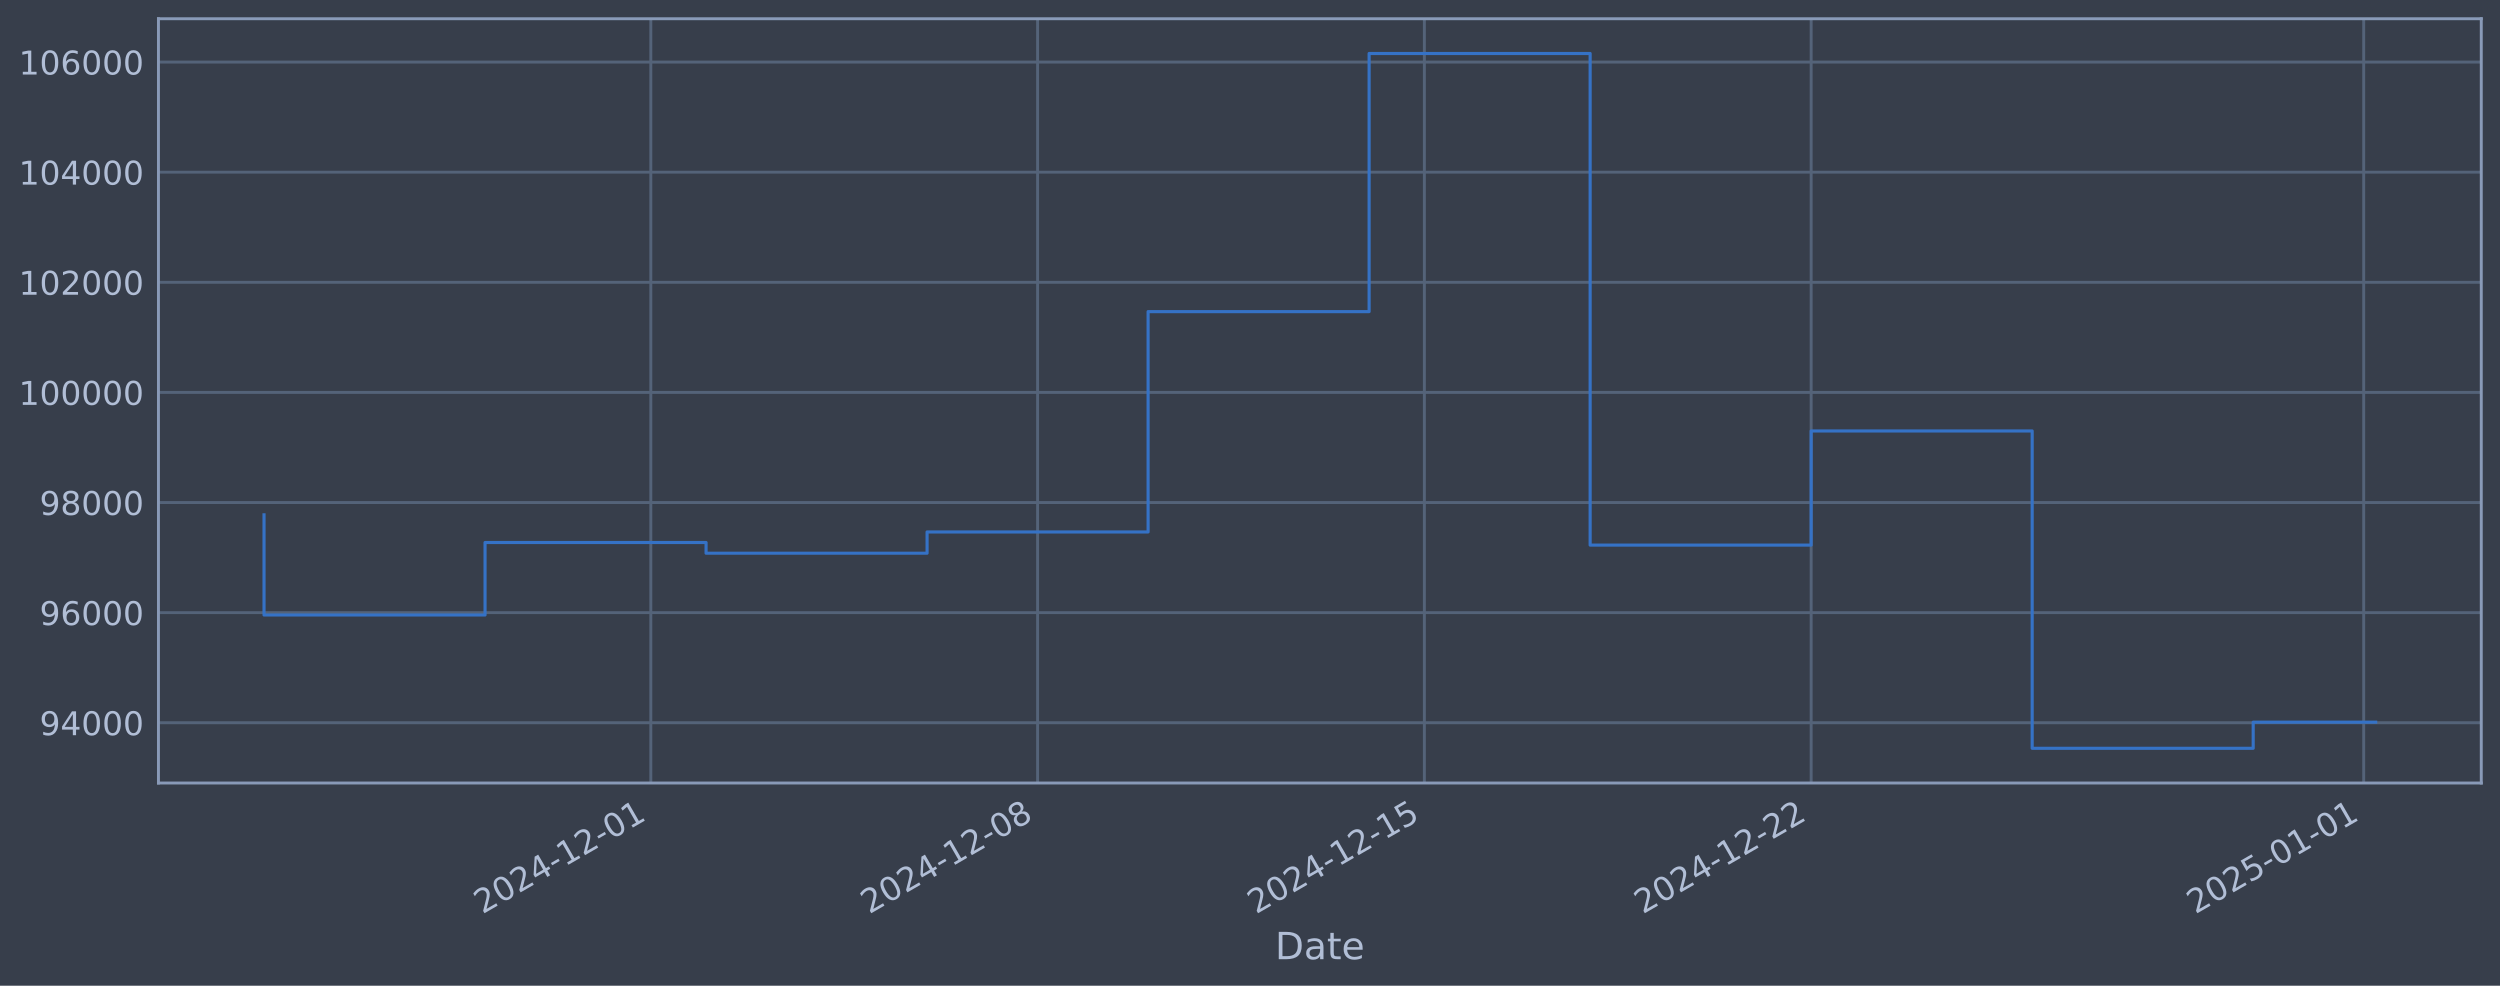
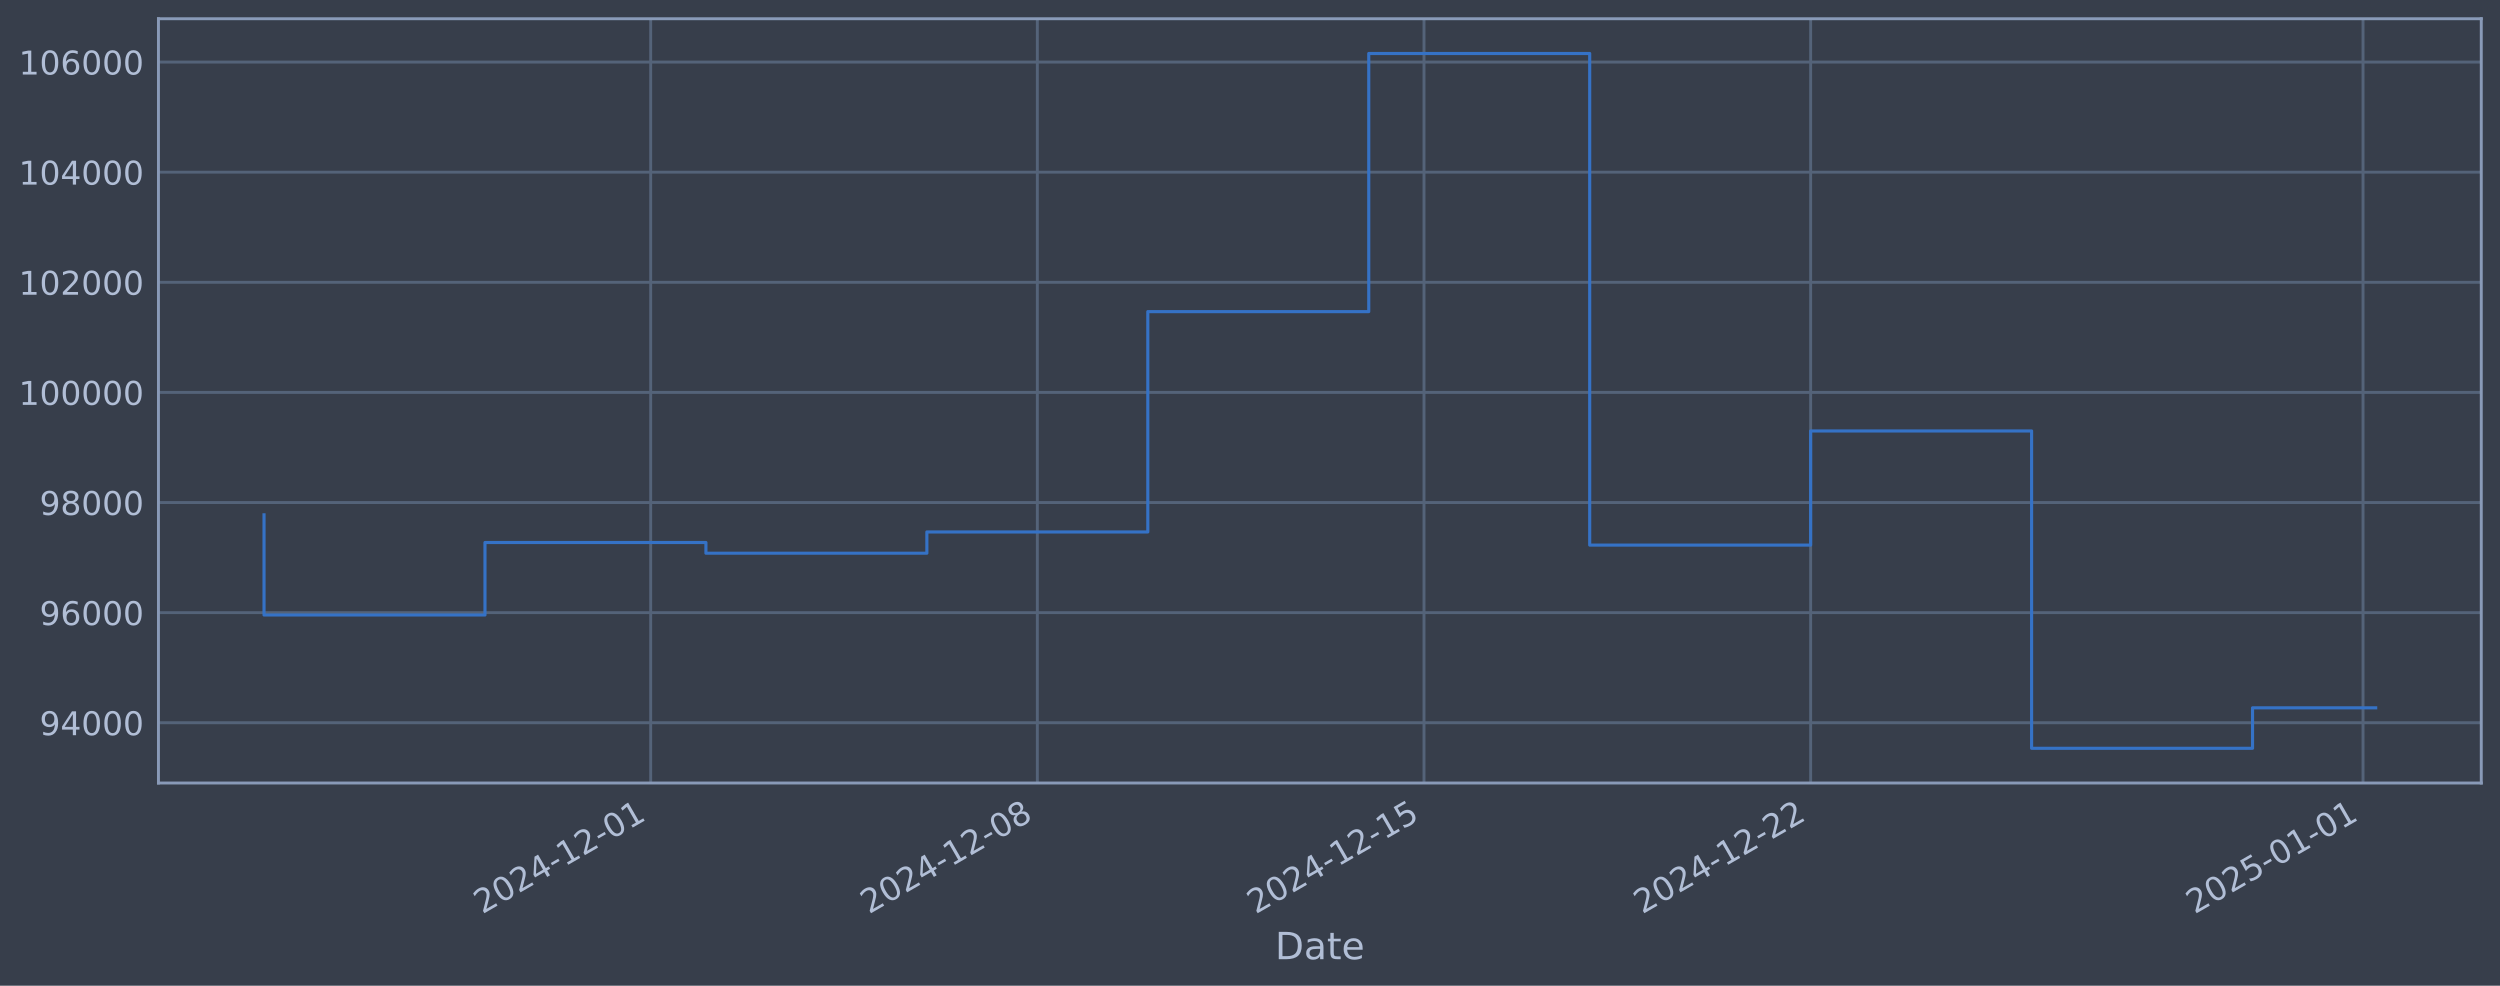
<svg xmlns="http://www.w3.org/2000/svg" xmlns:xlink="http://www.w3.org/1999/xlink" width="960.9pt" height="378.87pt" viewBox="0 0 960.9 378.87" version="1.1">
  <defs>
    <style type="text/css">*{stroke-linejoin: round; stroke-linecap: butt}</style>
  </defs>
  <g id="figure_1">
    <g id="patch_1">
      <path d="M 0 378.87  L 960.9 378.87  L 960.9 0  L 0 0  z " style="fill: #373e4b" />
    </g>
    <g id="axes_1">
      <g id="patch_2">
        <path d="M 60.901 300.96  L 953.701 300.96  L 953.701 7.2  L 60.901 7.2  z " style="fill: #373e4b" />
      </g>
      <g id="matplotlib.axis_1">
        <g id="xtick_1">
          <g id="line2d_1">
-             <path d="M 250.146 300.96  L 250.146 7.2  " clip-path="url(#pf15d7d71ee)" style="fill: none; stroke: #546379; stroke-width: 1.12; stroke-linecap: square" />
+             <path d="M 250.097 300.96  L 250.097 7.2  " clip-path="url(#pef86ab1152)" style="fill: none; stroke: #546379; stroke-width: 1.12; stroke-linecap: square" />
          </g>
          <g id="line2d_2" />
          <g id="text_1">
-             <g style="fill: #b1bed6" transform="translate(185.4201 351.4642) rotate(-30) scale(0.126 -0.126)">
+             <g style="fill: #b1bed6" transform="translate(185.3713 351.4642) rotate(-30) scale(0.126 -0.126)">
              <defs>
                <path id="DejaVuSans-32" d="M 1228 531  L 3431 531  L 3431 0  L 469 0  L 469 531  Q 828 903 1448 1529  Q 2069 2156 2228 2338  Q 2531 2678 2651 2914  Q 2772 3150 2772 3378  Q 2772 3750 2511 3984  Q 2250 4219 1831 4219  Q 1534 4219 1204 4116  Q 875 4013 500 3803  L 500 4441  Q 881 4594 1212 4672  Q 1544 4750 1819 4750  Q 2544 4750 2975 4387  Q 3406 4025 3406 3419  Q 3406 3131 3298 2873  Q 3191 2616 2906 2266  Q 2828 2175 2409 1742  Q 1991 1309 1228 531  z " transform="scale(0.015625)" />
                <path id="DejaVuSans-30" d="M 2034 4250  Q 1547 4250 1301 3770  Q 1056 3291 1056 2328  Q 1056 1369 1301 889  Q 1547 409 2034 409  Q 2525 409 2770 889  Q 3016 1369 3016 2328  Q 3016 3291 2770 3770  Q 2525 4250 2034 4250  z M 2034 4750  Q 2819 4750 3233 4129  Q 3647 3509 3647 2328  Q 3647 1150 3233 529  Q 2819 -91 2034 -91  Q 1250 -91 836 529  Q 422 1150 422 2328  Q 422 3509 836 4129  Q 1250 4750 2034 4750  z " transform="scale(0.015625)" />
                <path id="DejaVuSans-34" d="M 2419 4116  L 825 1625  L 2419 1625  L 2419 4116  z M 2253 4666  L 3047 4666  L 3047 1625  L 3713 1625  L 3713 1100  L 3047 1100  L 3047 0  L 2419 0  L 2419 1100  L 313 1100  L 313 1709  L 2253 4666  z " transform="scale(0.015625)" />
                <path id="DejaVuSans-2d" d="M 313 2009  L 1997 2009  L 1997 1497  L 313 1497  L 313 2009  z " transform="scale(0.015625)" />
                <path id="DejaVuSans-31" d="M 794 531  L 1825 531  L 1825 4091  L 703 3866  L 703 4441  L 1819 4666  L 2450 4666  L 2450 531  L 3481 531  L 3481 0  L 794 0  L 794 531  z " transform="scale(0.015625)" />
              </defs>
              <use xlink:href="#DejaVuSans-32" />
              <use xlink:href="#DejaVuSans-30" transform="translate(63.62305 0)" />
              <use xlink:href="#DejaVuSans-32" transform="translate(127.2461 0)" />
              <use xlink:href="#DejaVuSans-34" transform="translate(190.8691 0)" />
              <use xlink:href="#DejaVuSans-2d" transform="translate(254.4922 0)" />
              <use xlink:href="#DejaVuSans-31" transform="translate(290.5762 0)" />
              <use xlink:href="#DejaVuSans-32" transform="translate(354.1992 0)" />
              <use xlink:href="#DejaVuSans-2d" transform="translate(417.8223 0)" />
              <use xlink:href="#DejaVuSans-30" transform="translate(453.9062 0)" />
              <use xlink:href="#DejaVuSans-31" transform="translate(517.5293 0)" />
            </g>
          </g>
        </g>
        <g id="xtick_2">
          <g id="line2d_3">
-             <path d="M 398.809 300.96  L 398.809 7.2  " clip-path="url(#pf15d7d71ee)" style="fill: none; stroke: #546379; stroke-width: 1.12; stroke-linecap: square" />
+             <path d="M 398.711 300.96  L 398.711 7.2  " clip-path="url(#pef86ab1152)" style="fill: none; stroke: #546379; stroke-width: 1.12; stroke-linecap: square" />
          </g>
          <g id="line2d_4" />
          <g id="text_2">
-             <g style="fill: #b1bed6" transform="translate(334.0834 351.4642) rotate(-30) scale(0.126 -0.126)">
+             <g style="fill: #b1bed6" transform="translate(333.9859 351.4642) rotate(-30) scale(0.126 -0.126)">
              <defs>
                <path id="DejaVuSans-38" d="M 2034 2216  Q 1584 2216 1326 1975  Q 1069 1734 1069 1313  Q 1069 891 1326 650  Q 1584 409 2034 409  Q 2484 409 2743 651  Q 3003 894 3003 1313  Q 3003 1734 2745 1975  Q 2488 2216 2034 2216  z M 1403 2484  Q 997 2584 770 2862  Q 544 3141 544 3541  Q 544 4100 942 4425  Q 1341 4750 2034 4750  Q 2731 4750 3128 4425  Q 3525 4100 3525 3541  Q 3525 3141 3298 2862  Q 3072 2584 2669 2484  Q 3125 2378 3379 2068  Q 3634 1759 3634 1313  Q 3634 634 3220 271  Q 2806 -91 2034 -91  Q 1263 -91 848 271  Q 434 634 434 1313  Q 434 1759 690 2068  Q 947 2378 1403 2484  z M 1172 3481  Q 1172 3119 1398 2916  Q 1625 2713 2034 2713  Q 2441 2713 2670 2916  Q 2900 3119 2900 3481  Q 2900 3844 2670 4047  Q 2441 4250 2034 4250  Q 1625 4250 1398 4047  Q 1172 3844 1172 3481  z " transform="scale(0.015625)" />
              </defs>
              <use xlink:href="#DejaVuSans-32" />
              <use xlink:href="#DejaVuSans-30" transform="translate(63.62305 0)" />
              <use xlink:href="#DejaVuSans-32" transform="translate(127.2461 0)" />
              <use xlink:href="#DejaVuSans-34" transform="translate(190.8691 0)" />
              <use xlink:href="#DejaVuSans-2d" transform="translate(254.4922 0)" />
              <use xlink:href="#DejaVuSans-31" transform="translate(290.5762 0)" />
              <use xlink:href="#DejaVuSans-32" transform="translate(354.1992 0)" />
              <use xlink:href="#DejaVuSans-2d" transform="translate(417.8223 0)" />
              <use xlink:href="#DejaVuSans-30" transform="translate(453.9062 0)" />
              <use xlink:href="#DejaVuSans-38" transform="translate(517.5293 0)" />
            </g>
          </g>
        </g>
        <g id="xtick_3">
          <g id="line2d_5">
-             <path d="M 547.472 300.96  L 547.472 7.2  " clip-path="url(#pf15d7d71ee)" style="fill: none; stroke: #546379; stroke-width: 1.12; stroke-linecap: square" />
+             <path d="M 547.326 300.96  L 547.326 7.2  " clip-path="url(#pef86ab1152)" style="fill: none; stroke: #546379; stroke-width: 1.12; stroke-linecap: square" />
          </g>
          <g id="line2d_6" />
          <g id="text_3">
-             <g style="fill: #b1bed6" transform="translate(482.7466 351.4642) rotate(-30) scale(0.126 -0.126)">
+             <g style="fill: #b1bed6" transform="translate(482.6004 351.4642) rotate(-30) scale(0.126 -0.126)">
              <defs>
                <path id="DejaVuSans-35" d="M 691 4666  L 3169 4666  L 3169 4134  L 1269 4134  L 1269 2991  Q 1406 3038 1543 3061  Q 1681 3084 1819 3084  Q 2600 3084 3056 2656  Q 3513 2228 3513 1497  Q 3513 744 3044 326  Q 2575 -91 1722 -91  Q 1428 -91 1123 -41  Q 819 9 494 109  L 494 744  Q 775 591 1075 516  Q 1375 441 1709 441  Q 2250 441 2565 725  Q 2881 1009 2881 1497  Q 2881 1984 2565 2268  Q 2250 2553 1709 2553  Q 1456 2553 1204 2497  Q 953 2441 691 2322  L 691 4666  z " transform="scale(0.015625)" />
              </defs>
              <use xlink:href="#DejaVuSans-32" />
              <use xlink:href="#DejaVuSans-30" transform="translate(63.62305 0)" />
              <use xlink:href="#DejaVuSans-32" transform="translate(127.2461 0)" />
              <use xlink:href="#DejaVuSans-34" transform="translate(190.8691 0)" />
              <use xlink:href="#DejaVuSans-2d" transform="translate(254.4922 0)" />
              <use xlink:href="#DejaVuSans-31" transform="translate(290.5762 0)" />
              <use xlink:href="#DejaVuSans-32" transform="translate(354.1992 0)" />
              <use xlink:href="#DejaVuSans-2d" transform="translate(417.8223 0)" />
              <use xlink:href="#DejaVuSans-31" transform="translate(453.9062 0)" />
              <use xlink:href="#DejaVuSans-35" transform="translate(517.5293 0)" />
            </g>
          </g>
        </g>
        <g id="xtick_4">
          <g id="line2d_7">
-             <path d="M 696.135 300.96  L 696.135 7.2  " clip-path="url(#pf15d7d71ee)" style="fill: none; stroke: #546379; stroke-width: 1.12; stroke-linecap: square" />
+             <path d="M 695.94 300.96  L 695.94 7.2  " clip-path="url(#pef86ab1152)" style="fill: none; stroke: #546379; stroke-width: 1.12; stroke-linecap: square" />
          </g>
          <g id="line2d_8" />
          <g id="text_4">
-             <g style="fill: #b1bed6" transform="translate(631.4099 351.4642) rotate(-30) scale(0.126 -0.126)">
+             <g style="fill: #b1bed6" transform="translate(631.2149 351.4642) rotate(-30) scale(0.126 -0.126)">
              <use xlink:href="#DejaVuSans-32" />
              <use xlink:href="#DejaVuSans-30" transform="translate(63.62305 0)" />
              <use xlink:href="#DejaVuSans-32" transform="translate(127.2461 0)" />
              <use xlink:href="#DejaVuSans-34" transform="translate(190.8691 0)" />
              <use xlink:href="#DejaVuSans-2d" transform="translate(254.4922 0)" />
              <use xlink:href="#DejaVuSans-31" transform="translate(290.5762 0)" />
              <use xlink:href="#DejaVuSans-32" transform="translate(354.1992 0)" />
              <use xlink:href="#DejaVuSans-2d" transform="translate(417.8223 0)" />
              <use xlink:href="#DejaVuSans-32" transform="translate(453.9062 0)" />
              <use xlink:href="#DejaVuSans-32" transform="translate(517.5293 0)" />
            </g>
          </g>
        </g>
        <g id="xtick_5">
          <g id="line2d_9">
-             <path d="M 908.512 300.96  L 908.512 7.2  " clip-path="url(#pf15d7d71ee)" style="fill: none; stroke: #546379; stroke-width: 1.12; stroke-linecap: square" />
+             <path d="M 908.247 300.96  L 908.247 7.2  " clip-path="url(#pef86ab1152)" style="fill: none; stroke: #546379; stroke-width: 1.12; stroke-linecap: square" />
          </g>
          <g id="line2d_10" />
          <g id="text_5">
-             <g style="fill: #b1bed6" transform="translate(843.786 351.4642) rotate(-30) scale(0.126 -0.126)">
+             <g style="fill: #b1bed6" transform="translate(843.5214 351.4642) rotate(-30) scale(0.126 -0.126)">
              <use xlink:href="#DejaVuSans-32" />
              <use xlink:href="#DejaVuSans-30" transform="translate(63.62305 0)" />
              <use xlink:href="#DejaVuSans-32" transform="translate(127.2461 0)" />
              <use xlink:href="#DejaVuSans-35" transform="translate(190.8691 0)" />
              <use xlink:href="#DejaVuSans-2d" transform="translate(254.4922 0)" />
              <use xlink:href="#DejaVuSans-30" transform="translate(290.5762 0)" />
              <use xlink:href="#DejaVuSans-31" transform="translate(354.1992 0)" />
              <use xlink:href="#DejaVuSans-2d" transform="translate(417.8223 0)" />
              <use xlink:href="#DejaVuSans-30" transform="translate(453.9062 0)" />
              <use xlink:href="#DejaVuSans-31" transform="translate(517.5293 0)" />
            </g>
          </g>
        </g>
        <g id="text_6">
          <g style="fill: #b1bed6" transform="translate(490.0914 368.6753) scale(0.144 -0.144)">
            <defs>
              <path id="DejaVuSans-44" d="M 1259 4147  L 1259 519  L 2022 519  Q 2988 519 3436 956  Q 3884 1394 3884 2338  Q 3884 3275 3436 3711  Q 2988 4147 2022 4147  L 1259 4147  z M 628 4666  L 1925 4666  Q 3281 4666 3915 4102  Q 4550 3538 4550 2338  Q 4550 1131 3912 565  Q 3275 0 1925 0  L 628 0  L 628 4666  z " transform="scale(0.015625)" />
              <path id="DejaVuSans-61" d="M 2194 1759  Q 1497 1759 1228 1600  Q 959 1441 959 1056  Q 959 750 1161 570  Q 1363 391 1709 391  Q 2188 391 2477 730  Q 2766 1069 2766 1631  L 2766 1759  L 2194 1759  z M 3341 1997  L 3341 0  L 2766 0  L 2766 531  Q 2569 213 2275 61  Q 1981 -91 1556 -91  Q 1019 -91 701 211  Q 384 513 384 1019  Q 384 1609 779 1909  Q 1175 2209 1959 2209  L 2766 2209  L 2766 2266  Q 2766 2663 2505 2880  Q 2244 3097 1772 3097  Q 1472 3097 1187 3025  Q 903 2953 641 2809  L 641 3341  Q 956 3463 1253 3523  Q 1550 3584 1831 3584  Q 2591 3584 2966 3190  Q 3341 2797 3341 1997  z " transform="scale(0.015625)" />
              <path id="DejaVuSans-74" d="M 1172 4494  L 1172 3500  L 2356 3500  L 2356 3053  L 1172 3053  L 1172 1153  Q 1172 725 1289 603  Q 1406 481 1766 481  L 2356 481  L 2356 0  L 1766 0  Q 1100 0 847 248  Q 594 497 594 1153  L 594 3053  L 172 3053  L 172 3500  L 594 3500  L 594 4494  L 1172 4494  z " transform="scale(0.015625)" />
              <path id="DejaVuSans-65" d="M 3597 1894  L 3597 1613  L 953 1613  Q 991 1019 1311 708  Q 1631 397 2203 397  Q 2534 397 2845 478  Q 3156 559 3463 722  L 3463 178  Q 3153 47 2828 -22  Q 2503 -91 2169 -91  Q 1331 -91 842 396  Q 353 884 353 1716  Q 353 2575 817 3079  Q 1281 3584 2069 3584  Q 2775 3584 3186 3129  Q 3597 2675 3597 1894  z M 3022 2063  Q 3016 2534 2758 2815  Q 2500 3097 2075 3097  Q 1594 3097 1305 2825  Q 1016 2553 972 2059  L 3022 2063  z " transform="scale(0.015625)" />
            </defs>
            <use xlink:href="#DejaVuSans-44" />
            <use xlink:href="#DejaVuSans-61" transform="translate(77.00195 0)" />
            <use xlink:href="#DejaVuSans-74" transform="translate(138.2812 0)" />
            <use xlink:href="#DejaVuSans-65" transform="translate(177.4902 0)" />
          </g>
        </g>
      </g>
      <g id="matplotlib.axis_2">
        <g id="ytick_1">
          <g id="line2d_11">
-             <path d="M 60.901 277.797  L 953.701 277.797  " clip-path="url(#pf15d7d71ee)" style="fill: none; stroke: #546379; stroke-width: 1.12; stroke-linecap: square" />
+             <path d="M 60.901 277.797  L 953.701 277.797  " clip-path="url(#pef86ab1152)" style="fill: none; stroke: #546379; stroke-width: 1.12; stroke-linecap: square" />
          </g>
          <g id="line2d_12" />
          <g id="text_7">
            <g style="fill: #b1bed6" transform="translate(15.21675 282.5841) scale(0.126 -0.126)">
              <defs>
                <path id="DejaVuSans-39" d="M 703 97  L 703 672  Q 941 559 1184 500  Q 1428 441 1663 441  Q 2288 441 2617 861  Q 2947 1281 2994 2138  Q 2813 1869 2534 1725  Q 2256 1581 1919 1581  Q 1219 1581 811 2004  Q 403 2428 403 3163  Q 403 3881 828 4315  Q 1253 4750 1959 4750  Q 2769 4750 3195 4129  Q 3622 3509 3622 2328  Q 3622 1225 3098 567  Q 2575 -91 1691 -91  Q 1453 -91 1209 -44  Q 966 3 703 97  z M 1959 2075  Q 2384 2075 2632 2365  Q 2881 2656 2881 3163  Q 2881 3666 2632 3958  Q 2384 4250 1959 4250  Q 1534 4250 1286 3958  Q 1038 3666 1038 3163  Q 1038 2656 1286 2365  Q 1534 2075 1959 2075  z " transform="scale(0.015625)" />
              </defs>
              <use xlink:href="#DejaVuSans-39" />
              <use xlink:href="#DejaVuSans-34" transform="translate(63.62305 0)" />
              <use xlink:href="#DejaVuSans-30" transform="translate(127.2461 0)" />
              <use xlink:href="#DejaVuSans-30" transform="translate(190.8691 0)" />
              <use xlink:href="#DejaVuSans-30" transform="translate(254.4922 0)" />
            </g>
          </g>
        </g>
        <g id="ytick_2">
          <g id="line2d_13">
-             <path d="M 60.901 235.473  L 953.701 235.473  " clip-path="url(#pf15d7d71ee)" style="fill: none; stroke: #546379; stroke-width: 1.12; stroke-linecap: square" />
+             <path d="M 60.901 235.473  L 953.701 235.473  " clip-path="url(#pef86ab1152)" style="fill: none; stroke: #546379; stroke-width: 1.12; stroke-linecap: square" />
          </g>
          <g id="line2d_14" />
          <g id="text_8">
            <g style="fill: #b1bed6" transform="translate(15.21675 240.2602) scale(0.126 -0.126)">
              <defs>
                <path id="DejaVuSans-36" d="M 2113 2584  Q 1688 2584 1439 2293  Q 1191 2003 1191 1497  Q 1191 994 1439 701  Q 1688 409 2113 409  Q 2538 409 2786 701  Q 3034 994 3034 1497  Q 3034 2003 2786 2293  Q 2538 2584 2113 2584  z M 3366 4563  L 3366 3988  Q 3128 4100 2886 4159  Q 2644 4219 2406 4219  Q 1781 4219 1451 3797  Q 1122 3375 1075 2522  Q 1259 2794 1537 2939  Q 1816 3084 2150 3084  Q 2853 3084 3261 2657  Q 3669 2231 3669 1497  Q 3669 778 3244 343  Q 2819 -91 2113 -91  Q 1303 -91 875 529  Q 447 1150 447 2328  Q 447 3434 972 4092  Q 1497 4750 2381 4750  Q 2619 4750 2861 4703  Q 3103 4656 3366 4563  z " transform="scale(0.015625)" />
              </defs>
              <use xlink:href="#DejaVuSans-39" />
              <use xlink:href="#DejaVuSans-36" transform="translate(63.62305 0)" />
              <use xlink:href="#DejaVuSans-30" transform="translate(127.2461 0)" />
              <use xlink:href="#DejaVuSans-30" transform="translate(190.8691 0)" />
              <use xlink:href="#DejaVuSans-30" transform="translate(254.4922 0)" />
            </g>
          </g>
        </g>
        <g id="ytick_3">
          <g id="line2d_15">
-             <path d="M 60.901 193.149  L 953.701 193.149  " clip-path="url(#pf15d7d71ee)" style="fill: none; stroke: #546379; stroke-width: 1.12; stroke-linecap: square" />
+             <path d="M 60.901 193.149  L 953.701 193.149  " clip-path="url(#pef86ab1152)" style="fill: none; stroke: #546379; stroke-width: 1.12; stroke-linecap: square" />
          </g>
          <g id="line2d_16" />
          <g id="text_9">
            <g style="fill: #b1bed6" transform="translate(15.21675 197.9364) scale(0.126 -0.126)">
              <use xlink:href="#DejaVuSans-39" />
              <use xlink:href="#DejaVuSans-38" transform="translate(63.62305 0)" />
              <use xlink:href="#DejaVuSans-30" transform="translate(127.2461 0)" />
              <use xlink:href="#DejaVuSans-30" transform="translate(190.8691 0)" />
              <use xlink:href="#DejaVuSans-30" transform="translate(254.4922 0)" />
            </g>
          </g>
        </g>
        <g id="ytick_4">
          <g id="line2d_17">
-             <path d="M 60.901 150.826  L 953.701 150.826  " clip-path="url(#pf15d7d71ee)" style="fill: none; stroke: #546379; stroke-width: 1.12; stroke-linecap: square" />
+             <path d="M 60.901 150.826  L 953.701 150.826  " clip-path="url(#pef86ab1152)" style="fill: none; stroke: #546379; stroke-width: 1.12; stroke-linecap: square" />
          </g>
          <g id="line2d_18" />
          <g id="text_10">
            <g style="fill: #b1bed6" transform="translate(7.2 155.6126) scale(0.126 -0.126)">
              <use xlink:href="#DejaVuSans-31" />
              <use xlink:href="#DejaVuSans-30" transform="translate(63.62305 0)" />
              <use xlink:href="#DejaVuSans-30" transform="translate(127.2461 0)" />
              <use xlink:href="#DejaVuSans-30" transform="translate(190.8691 0)" />
              <use xlink:href="#DejaVuSans-30" transform="translate(254.4922 0)" />
              <use xlink:href="#DejaVuSans-30" transform="translate(318.1152 0)" />
            </g>
          </g>
        </g>
        <g id="ytick_5">
          <g id="line2d_19">
-             <path d="M 60.901 108.502  L 953.701 108.502  " clip-path="url(#pf15d7d71ee)" style="fill: none; stroke: #546379; stroke-width: 1.12; stroke-linecap: square" />
+             <path d="M 60.901 108.502  L 953.701 108.502  " clip-path="url(#pef86ab1152)" style="fill: none; stroke: #546379; stroke-width: 1.12; stroke-linecap: square" />
          </g>
          <g id="line2d_20" />
          <g id="text_11">
            <g style="fill: #b1bed6" transform="translate(7.2 113.2888) scale(0.126 -0.126)">
              <use xlink:href="#DejaVuSans-31" />
              <use xlink:href="#DejaVuSans-30" transform="translate(63.62305 0)" />
              <use xlink:href="#DejaVuSans-32" transform="translate(127.2461 0)" />
              <use xlink:href="#DejaVuSans-30" transform="translate(190.8691 0)" />
              <use xlink:href="#DejaVuSans-30" transform="translate(254.4922 0)" />
              <use xlink:href="#DejaVuSans-30" transform="translate(318.1152 0)" />
            </g>
          </g>
        </g>
        <g id="ytick_6">
          <g id="line2d_21">
-             <path d="M 60.901 66.178  L 953.701 66.178  " clip-path="url(#pf15d7d71ee)" style="fill: none; stroke: #546379; stroke-width: 1.12; stroke-linecap: square" />
+             <path d="M 60.901 66.178  L 953.701 66.178  " clip-path="url(#pef86ab1152)" style="fill: none; stroke: #546379; stroke-width: 1.12; stroke-linecap: square" />
          </g>
          <g id="line2d_22" />
          <g id="text_12">
            <g style="fill: #b1bed6" transform="translate(7.2 70.96502) scale(0.126 -0.126)">
              <use xlink:href="#DejaVuSans-31" />
              <use xlink:href="#DejaVuSans-30" transform="translate(63.62305 0)" />
              <use xlink:href="#DejaVuSans-34" transform="translate(127.2461 0)" />
              <use xlink:href="#DejaVuSans-30" transform="translate(190.8691 0)" />
              <use xlink:href="#DejaVuSans-30" transform="translate(254.4922 0)" />
              <use xlink:href="#DejaVuSans-30" transform="translate(318.1152 0)" />
            </g>
          </g>
        </g>
        <g id="ytick_7">
          <g id="line2d_23">
-             <path d="M 60.901 23.854  L 953.701 23.854  " clip-path="url(#pf15d7d71ee)" style="fill: none; stroke: #546379; stroke-width: 1.12; stroke-linecap: square" />
+             <path d="M 60.901 23.854  L 953.701 23.854  " clip-path="url(#pef86ab1152)" style="fill: none; stroke: #546379; stroke-width: 1.12; stroke-linecap: square" />
          </g>
          <g id="line2d_24" />
          <g id="text_13">
            <g style="fill: #b1bed6" transform="translate(7.2 28.64121) scale(0.126 -0.126)">
              <use xlink:href="#DejaVuSans-31" />
              <use xlink:href="#DejaVuSans-30" transform="translate(63.62305 0)" />
              <use xlink:href="#DejaVuSans-36" transform="translate(127.2461 0)" />
              <use xlink:href="#DejaVuSans-30" transform="translate(190.8691 0)" />
              <use xlink:href="#DejaVuSans-30" transform="translate(254.4922 0)" />
              <use xlink:href="#DejaVuSans-30" transform="translate(318.1152 0)" />
            </g>
          </g>
        </g>
      </g>
      <g id="line2d_25">
-         <path d="M 101.482 197.87  L 101.482 236.383  L 186.433 236.383  L 186.433 208.521  L 271.383 208.521  L 271.383 212.628  L 356.334 212.628  L 356.334 204.459  L 441.284 204.459  L 441.284 119.77  L 526.235 119.77  L 526.235 20.553  L 611.185 20.553  L 611.185 209.517  L 696.135 209.517  L 696.135 165.636  L 781.086 165.636  L 781.086 287.607  L 866.036 287.607  L 866.036 277.576  L 913.119 277.576  " clip-path="url(#pf15d7d71ee)" style="fill: none; stroke: #3572c6; stroke-width: 1.2; stroke-linecap: square" />
+         <path d="M 101.482 197.87  L 101.482 236.383  L 186.405 236.383  L 186.405 208.521  L 271.328 208.521  L 271.328 212.628  L 356.25 212.628  L 356.25 204.459  L 441.173 204.459  L 441.173 119.77  L 526.095 119.77  L 526.095 20.553  L 611.018 20.553  L 611.018 209.517  L 695.94 209.517  L 695.94 165.636  L 780.863 165.636  L 780.863 287.607  L 865.786 287.607  L 865.786 272.066  L 913.119 272.066  " clip-path="url(#pef86ab1152)" style="fill: none; stroke: #3572c6; stroke-width: 1.2; stroke-linecap: square" />
      </g>
      <g id="patch_3">
        <path d="M 60.901 300.96  L 60.901 7.2  " style="fill: none; stroke: #899ab8; stroke-width: 1.12; stroke-linejoin: miter; stroke-linecap: square" />
      </g>
      <g id="patch_4">
        <path d="M 953.701 300.96  L 953.701 7.2  " style="fill: none; stroke: #899ab8; stroke-width: 1.12; stroke-linejoin: miter; stroke-linecap: square" />
      </g>
      <g id="patch_5">
        <path d="M 60.901 300.96  L 953.701 300.96  " style="fill: none; stroke: #899ab8; stroke-width: 1.12; stroke-linejoin: miter; stroke-linecap: square" />
      </g>
      <g id="patch_6">
        <path d="M 60.901 7.2  L 953.701 7.2  " style="fill: none; stroke: #899ab8; stroke-width: 1.12; stroke-linejoin: miter; stroke-linecap: square" />
      </g>
    </g>
  </g>
  <defs>
-     <clipPath id="pf15d7d71ee">
+     <clipPath id="pef86ab1152">
      <rect x="60.901" y="7.2" width="892.8" height="293.76" />
    </clipPath>
  </defs>
</svg>
